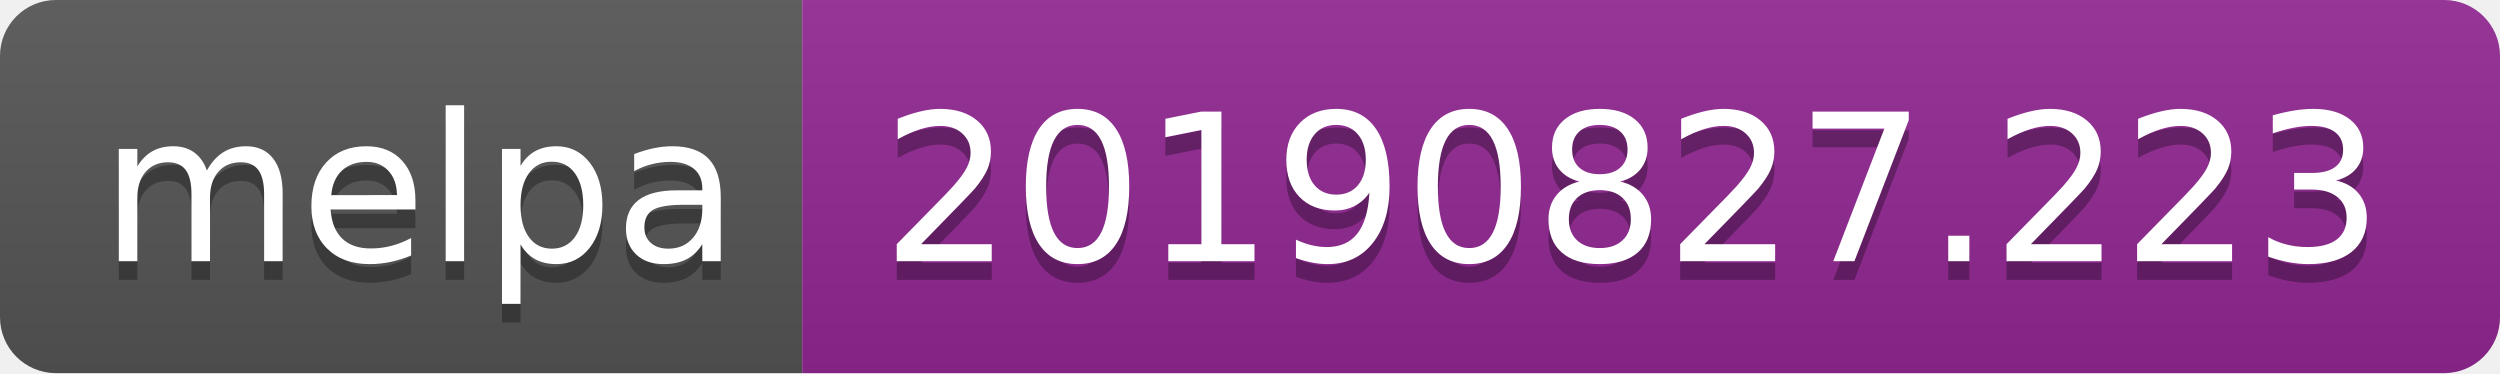
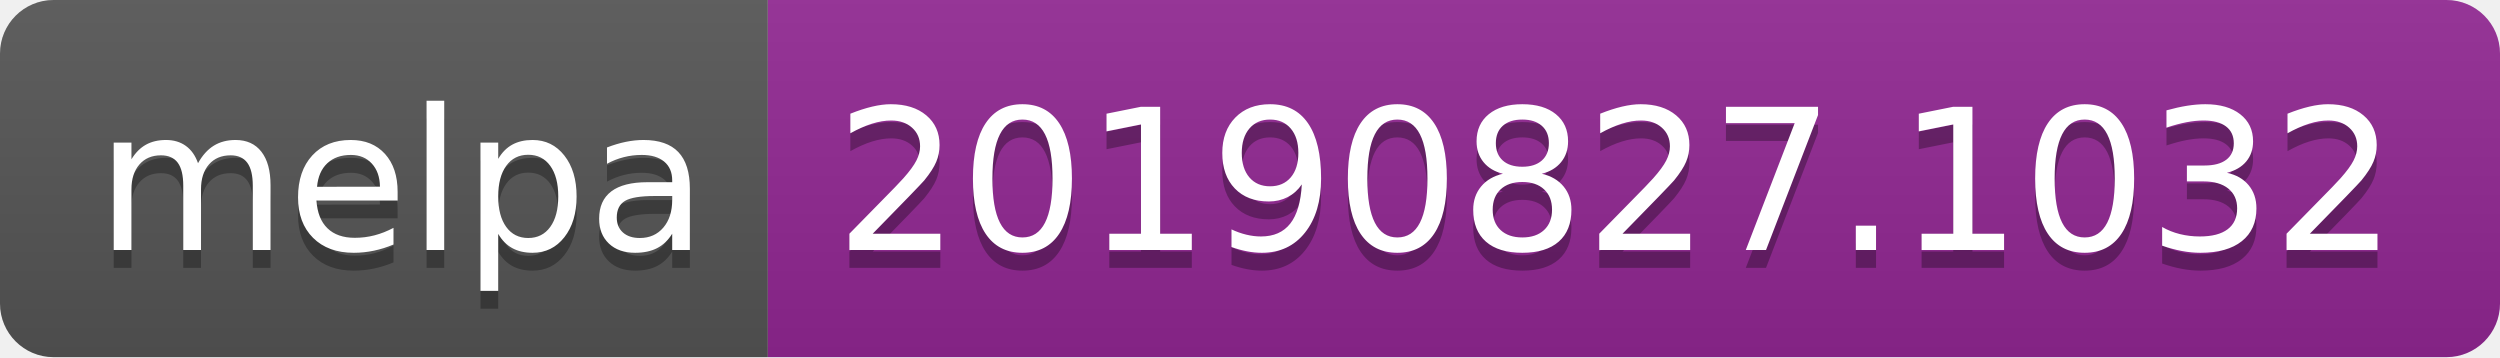
- <svg xmlns="http://www.w3.org/2000/svg" width="134" height="20">
+ <svg xmlns="http://www.w3.org/2000/svg" width="140" height="20">
  <linearGradient id="b" x2="0" y2="100%">
    <stop offset="0" stop-color="#bbb" stop-opacity=".1" />
    <stop offset="1" stop-opacity=".1" />
  </linearGradient>
  <clipPath id="a">
-     <rect width="134" height="20" rx="3" fill="#fff" />
+     <rect width="140" height="20" rx="3" fill="#fff" />
  </clipPath>
  <g clip-path="url(#a)">
    <path fill="#555" d="M0 0h43v20H0z" />
-     <path fill="#922793" d="M43 0h91v20H43z" />
-     <path fill="url(#b)" d="M0 0h134v20H0z" />
+     <path fill="#922793" d="M43 0h97v20H43z" />
+     <path fill="url(#b)" d="M0 0h140v20H0z" />
  </g>
  <g fill="#fff" text-anchor="middle" font-family="DejaVu Sans,Verdana,Geneva,sans-serif" font-size="110">
    <text x="225" y="150" fill="#010101" fill-opacity=".3" transform="scale(.1)" textLength="330">melpa</text>
    <text x="225" y="140" transform="scale(.1)" textLength="330">melpa</text>
-     <text x="875" y="150" fill="#010101" fill-opacity=".3" transform="scale(.1)" textLength="810">20190827.223</text>
-     <text x="875" y="140" transform="scale(.1)" textLength="810">20190827.223</text>
+     <text x="905" y="150" fill="#010101" fill-opacity=".3" transform="scale(.1)" textLength="870">20190827.1032</text>
+     <text x="905" y="140" transform="scale(.1)" textLength="870">20190827.1032</text>
  </g>
</svg>
